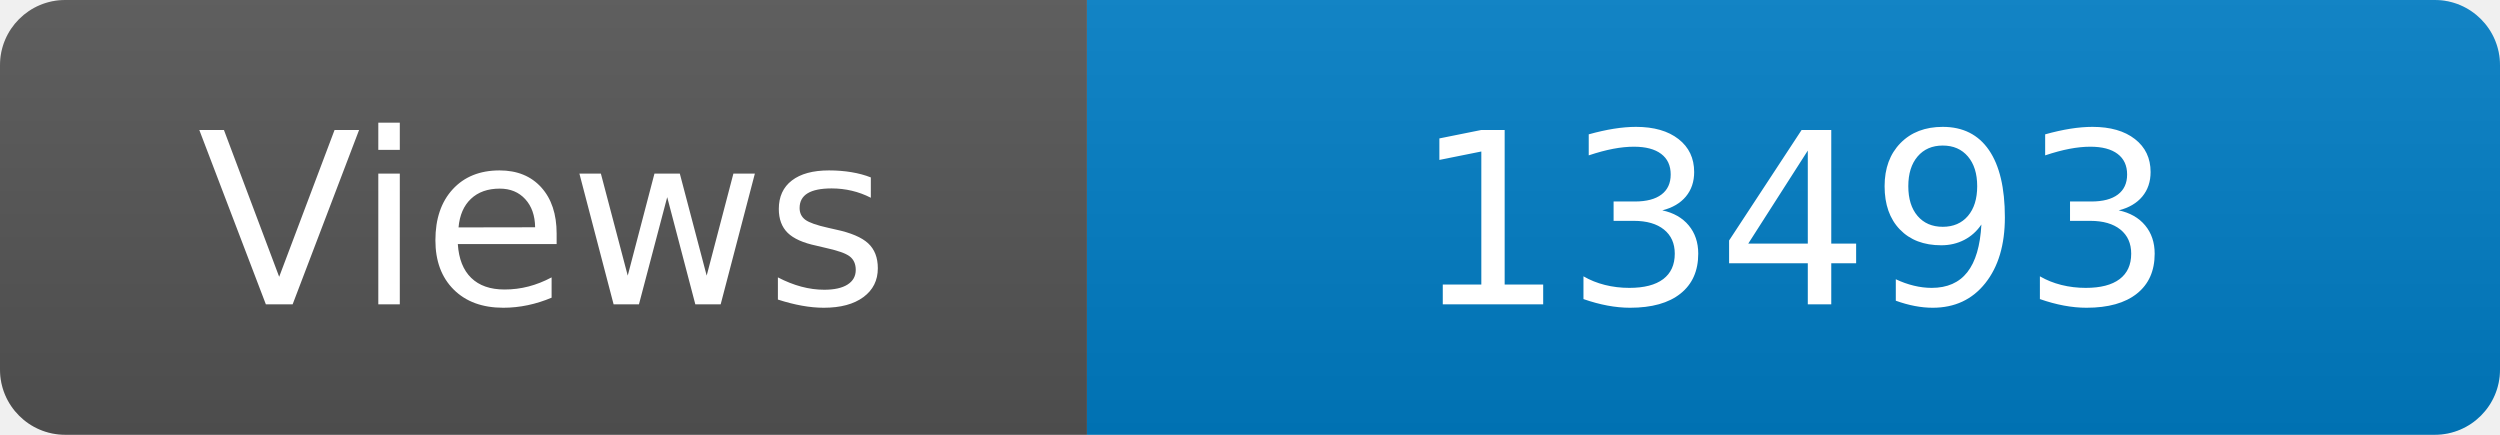
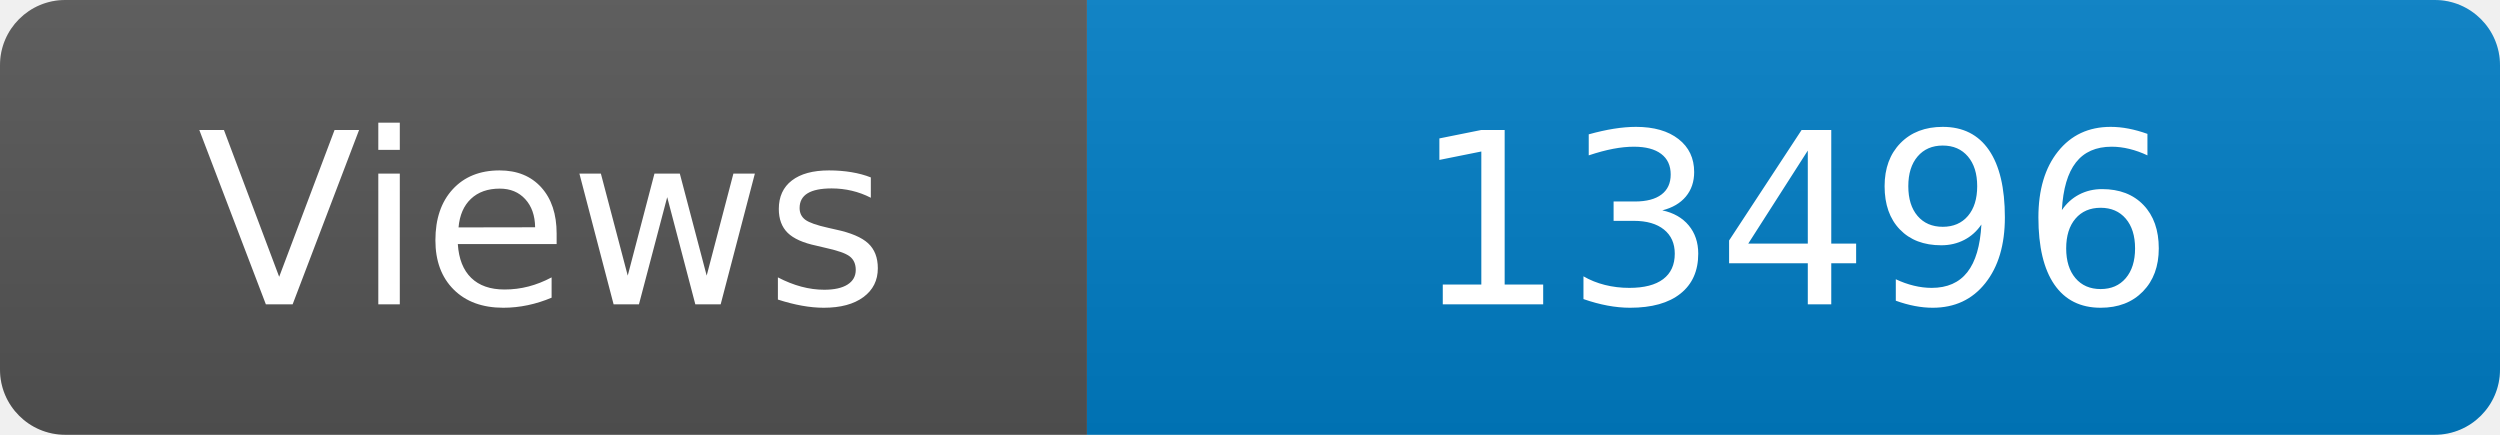
<svg xmlns="http://www.w3.org/2000/svg" width="115" height="20" role="img" aria-label="Maintained?: yes">
  <linearGradient id="s" x2="0" y2="100%">
    <stop offset="0" stop-color="#bbb" stop-opacity=".1" />
    <stop offset="1" stop-opacity=".1" />
  </linearGradient>
  <clipPath id="r">
    <rect width="115" height="20" rx="3" fill="#fff" />
  </clipPath>
  <g clip-path="url(#r)">
    <rect width="50" height="20" fill="#555" />
    <rect x="50" width="160" height="20" fill="#007ec6" />
    <rect width="115" height="20" fill="url(#s)" />
  </g>
  <g fill="#fff" text-anchor="middle" font-family="Verdana,Geneva,DejaVu Sans,sans-serif" font-size="110">
    <text x="250" y="140" transform="scale(.1)" fill="#fff">Views</text>
-     <text x="825" y="140" transform="scale(.1)" fill="#fff">13493</text>
+     <text x="825" y="140" transform="scale(.1)" fill="#fff">13496</text>
  </g>
</svg>
